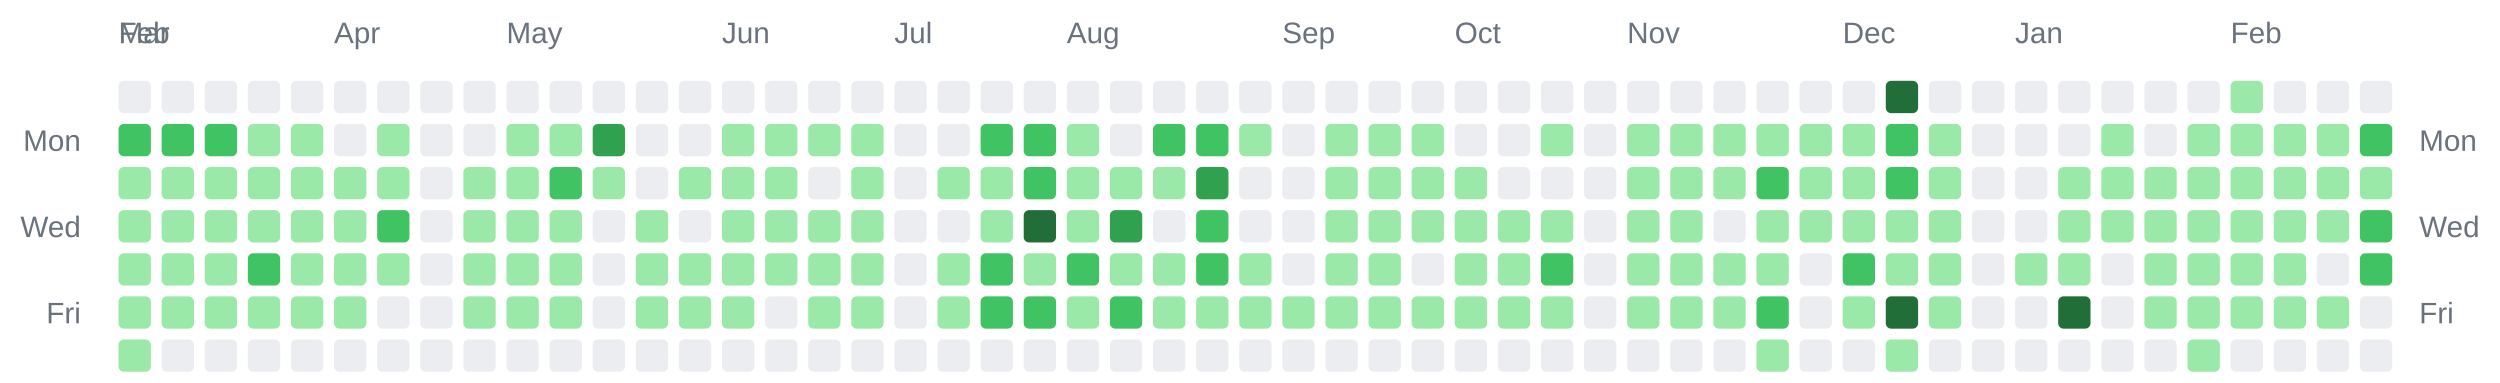
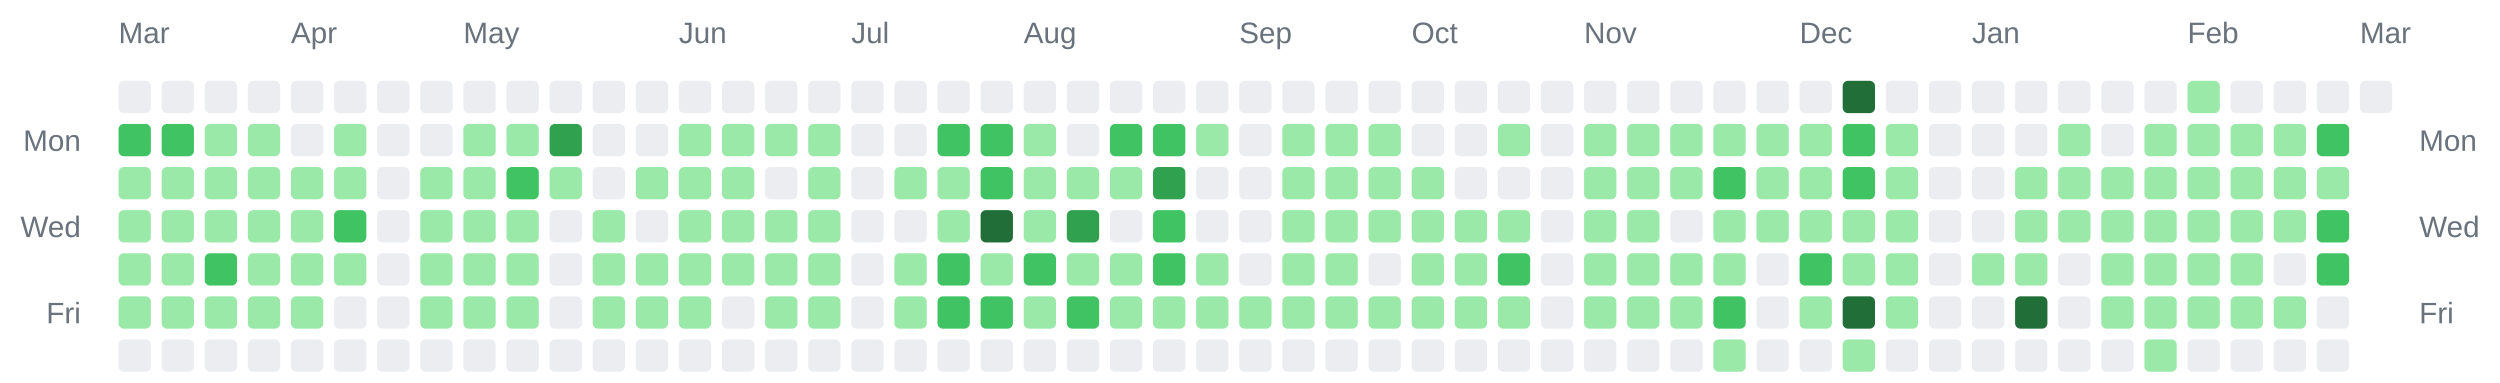
<svg xmlns="http://www.w3.org/2000/svg" width="928" height="142" viewBox="0 0 928 142" role="img" aria-label="Combined contributions calendar for donken and donken-lilly">
  <rect width="100%" height="100%" fill="transparent" /> // regular
  
  
  
-   <text x="44" y="16" font-family="Arial, Helvetica, sans-serif" font-size="11" fill="#6a737d">Feb</text>
  <text x="44" y="16" font-family="Arial, Helvetica, sans-serif" font-size="11" fill="#6a737d">Mar</text>
-   <text x="124" y="16" font-family="Arial, Helvetica, sans-serif" font-size="11" fill="#6a737d">Apr</text>
-   <text x="188" y="16" font-family="Arial, Helvetica, sans-serif" font-size="11" fill="#6a737d">May</text>
-   <text x="268" y="16" font-family="Arial, Helvetica, sans-serif" font-size="11" fill="#6a737d">Jun</text>
-   <text x="332" y="16" font-family="Arial, Helvetica, sans-serif" font-size="11" fill="#6a737d">Jul</text>
-   <text x="396" y="16" font-family="Arial, Helvetica, sans-serif" font-size="11" fill="#6a737d">Aug</text>
-   <text x="476" y="16" font-family="Arial, Helvetica, sans-serif" font-size="11" fill="#6a737d">Sep</text>
-   <text x="540" y="16" font-family="Arial, Helvetica, sans-serif" font-size="11" fill="#6a737d">Oct</text>
-   <text x="604" y="16" font-family="Arial, Helvetica, sans-serif" font-size="11" fill="#6a737d">Nov</text>
-   <text x="684" y="16" font-family="Arial, Helvetica, sans-serif" font-size="11" fill="#6a737d">Dec</text>
-   <text x="748" y="16" font-family="Arial, Helvetica, sans-serif" font-size="11" fill="#6a737d">Jan</text>
-   <text x="828" y="16" font-family="Arial, Helvetica, sans-serif" font-size="11" fill="#6a737d">Feb</text>
+   <text x="108" y="16" font-family="Arial, Helvetica, sans-serif" font-size="11" fill="#6a737d">Apr</text>
+   <text x="172" y="16" font-family="Arial, Helvetica, sans-serif" font-size="11" fill="#6a737d">May</text>
+   <text x="252" y="16" font-family="Arial, Helvetica, sans-serif" font-size="11" fill="#6a737d">Jun</text>
+   <text x="316" y="16" font-family="Arial, Helvetica, sans-serif" font-size="11" fill="#6a737d">Jul</text>
+   <text x="380" y="16" font-family="Arial, Helvetica, sans-serif" font-size="11" fill="#6a737d">Aug</text>
+   <text x="460" y="16" font-family="Arial, Helvetica, sans-serif" font-size="11" fill="#6a737d">Sep</text>
+   <text x="524" y="16" font-family="Arial, Helvetica, sans-serif" font-size="11" fill="#6a737d">Oct</text>
+   <text x="588" y="16" font-family="Arial, Helvetica, sans-serif" font-size="11" fill="#6a737d">Nov</text>
+   <text x="668" y="16" font-family="Arial, Helvetica, sans-serif" font-size="11" fill="#6a737d">Dec</text>
+   <text x="732" y="16" font-family="Arial, Helvetica, sans-serif" font-size="11" fill="#6a737d">Jan</text>
+   <text x="812" y="16" font-family="Arial, Helvetica, sans-serif" font-size="11" fill="#6a737d">Feb</text>
+   <text x="876" y="16" font-family="Arial, Helvetica, sans-serif" font-size="11" fill="#6a737d">Mar</text>
  <text x="30" y="56" text-anchor="end" font-family="Arial, Helvetica, sans-serif" font-size="11" fill="#6a737d">Mon</text>
  <text x="898" y="56" text-anchor="start" font-family="Arial, Helvetica, sans-serif" font-size="11" fill="#6a737d">Mon</text>
  <text x="30" y="88" text-anchor="end" font-family="Arial, Helvetica, sans-serif" font-size="11" fill="#6a737d">Wed</text>
  <text x="898" y="88" text-anchor="start" font-family="Arial, Helvetica, sans-serif" font-size="11" fill="#6a737d">Wed</text>
  <text x="30" y="120" text-anchor="end" font-family="Arial, Helvetica, sans-serif" font-size="11" fill="#6a737d">Fri</text>
  <text x="898" y="120" text-anchor="start" font-family="Arial, Helvetica, sans-serif" font-size="11" fill="#6a737d">Fri</text>
  <rect x="44" y="30" width="12" height="12" rx="2" ry="2" fill="#ebedf0" />
  <rect x="44" y="46" width="12" height="12" rx="2" ry="2" fill="#40c463" />
  <rect x="44" y="62" width="12" height="12" rx="2" ry="2" fill="#9be9a8" />
  <rect x="44" y="78" width="12" height="12" rx="2" ry="2" fill="#9be9a8" />
  <rect x="44" y="94" width="12" height="12" rx="2" ry="2" fill="#9be9a8" />
  <rect x="44" y="110" width="12" height="12" rx="2" ry="2" fill="#9be9a8" />
-   <rect x="44" y="126" width="12" height="12" rx="2" ry="2" fill="#9be9a8" />
+   <rect x="44" y="126" width="12" height="12" rx="2" ry="2" fill="#ebedf0" />
  <rect x="60" y="30" width="12" height="12" rx="2" ry="2" fill="#ebedf0" />
  <rect x="60" y="46" width="12" height="12" rx="2" ry="2" fill="#40c463" />
  <rect x="60" y="62" width="12" height="12" rx="2" ry="2" fill="#9be9a8" />
  <rect x="60" y="78" width="12" height="12" rx="2" ry="2" fill="#9be9a8" />
  <rect x="60" y="94" width="12" height="12" rx="2" ry="2" fill="#9be9a8" />
  <rect x="60" y="110" width="12" height="12" rx="2" ry="2" fill="#9be9a8" />
  <rect x="60" y="126" width="12" height="12" rx="2" ry="2" fill="#ebedf0" />
  <rect x="76" y="30" width="12" height="12" rx="2" ry="2" fill="#ebedf0" />
-   <rect x="76" y="46" width="12" height="12" rx="2" ry="2" fill="#40c463" />
+   <rect x="76" y="46" width="12" height="12" rx="2" ry="2" fill="#9be9a8" />
  <rect x="76" y="62" width="12" height="12" rx="2" ry="2" fill="#9be9a8" />
  <rect x="76" y="78" width="12" height="12" rx="2" ry="2" fill="#9be9a8" />
-   <rect x="76" y="94" width="12" height="12" rx="2" ry="2" fill="#9be9a8" />
+   <rect x="76" y="94" width="12" height="12" rx="2" ry="2" fill="#40c463" />
  <rect x="76" y="110" width="12" height="12" rx="2" ry="2" fill="#9be9a8" />
  <rect x="76" y="126" width="12" height="12" rx="2" ry="2" fill="#ebedf0" />
  <rect x="92" y="30" width="12" height="12" rx="2" ry="2" fill="#ebedf0" />
  <rect x="92" y="46" width="12" height="12" rx="2" ry="2" fill="#9be9a8" />
  <rect x="92" y="62" width="12" height="12" rx="2" ry="2" fill="#9be9a8" />
  <rect x="92" y="78" width="12" height="12" rx="2" ry="2" fill="#9be9a8" />
-   <rect x="92" y="94" width="12" height="12" rx="2" ry="2" fill="#40c463" />
+   <rect x="92" y="94" width="12" height="12" rx="2" ry="2" fill="#9be9a8" />
  <rect x="92" y="110" width="12" height="12" rx="2" ry="2" fill="#9be9a8" />
  <rect x="92" y="126" width="12" height="12" rx="2" ry="2" fill="#ebedf0" />
  <rect x="108" y="30" width="12" height="12" rx="2" ry="2" fill="#ebedf0" />
-   <rect x="108" y="46" width="12" height="12" rx="2" ry="2" fill="#9be9a8" />
+   <rect x="108" y="46" width="12" height="12" rx="2" ry="2" fill="#ebedf0" />
  <rect x="108" y="62" width="12" height="12" rx="2" ry="2" fill="#9be9a8" />
  <rect x="108" y="78" width="12" height="12" rx="2" ry="2" fill="#9be9a8" />
  <rect x="108" y="94" width="12" height="12" rx="2" ry="2" fill="#9be9a8" />
  <rect x="108" y="110" width="12" height="12" rx="2" ry="2" fill="#9be9a8" />
  <rect x="108" y="126" width="12" height="12" rx="2" ry="2" fill="#ebedf0" />
  <rect x="124" y="30" width="12" height="12" rx="2" ry="2" fill="#ebedf0" />
-   <rect x="124" y="46" width="12" height="12" rx="2" ry="2" fill="#ebedf0" />
+   <rect x="124" y="46" width="12" height="12" rx="2" ry="2" fill="#9be9a8" />
  <rect x="124" y="62" width="12" height="12" rx="2" ry="2" fill="#9be9a8" />
-   <rect x="124" y="78" width="12" height="12" rx="2" ry="2" fill="#9be9a8" />
+   <rect x="124" y="78" width="12" height="12" rx="2" ry="2" fill="#40c463" />
  <rect x="124" y="94" width="12" height="12" rx="2" ry="2" fill="#9be9a8" />
-   <rect x="124" y="110" width="12" height="12" rx="2" ry="2" fill="#9be9a8" />
+   <rect x="124" y="110" width="12" height="12" rx="2" ry="2" fill="#ebedf0" />
  <rect x="124" y="126" width="12" height="12" rx="2" ry="2" fill="#ebedf0" />
  <rect x="140" y="30" width="12" height="12" rx="2" ry="2" fill="#ebedf0" />
-   <rect x="140" y="46" width="12" height="12" rx="2" ry="2" fill="#9be9a8" />
-   <rect x="140" y="62" width="12" height="12" rx="2" ry="2" fill="#9be9a8" />
-   <rect x="140" y="78" width="12" height="12" rx="2" ry="2" fill="#40c463" />
-   <rect x="140" y="94" width="12" height="12" rx="2" ry="2" fill="#9be9a8" />
+   <rect x="140" y="46" width="12" height="12" rx="2" ry="2" fill="#ebedf0" />
+   <rect x="140" y="62" width="12" height="12" rx="2" ry="2" fill="#ebedf0" />
+   <rect x="140" y="78" width="12" height="12" rx="2" ry="2" fill="#ebedf0" />
+   <rect x="140" y="94" width="12" height="12" rx="2" ry="2" fill="#ebedf0" />
  <rect x="140" y="110" width="12" height="12" rx="2" ry="2" fill="#ebedf0" />
  <rect x="140" y="126" width="12" height="12" rx="2" ry="2" fill="#ebedf0" />
  <rect x="156" y="30" width="12" height="12" rx="2" ry="2" fill="#ebedf0" />
  <rect x="156" y="46" width="12" height="12" rx="2" ry="2" fill="#ebedf0" />
-   <rect x="156" y="62" width="12" height="12" rx="2" ry="2" fill="#ebedf0" />
-   <rect x="156" y="78" width="12" height="12" rx="2" ry="2" fill="#ebedf0" />
-   <rect x="156" y="94" width="12" height="12" rx="2" ry="2" fill="#ebedf0" />
-   <rect x="156" y="110" width="12" height="12" rx="2" ry="2" fill="#ebedf0" />
+   <rect x="156" y="62" width="12" height="12" rx="2" ry="2" fill="#9be9a8" />
+   <rect x="156" y="78" width="12" height="12" rx="2" ry="2" fill="#9be9a8" />
+   <rect x="156" y="94" width="12" height="12" rx="2" ry="2" fill="#9be9a8" />
+   <rect x="156" y="110" width="12" height="12" rx="2" ry="2" fill="#9be9a8" />
  <rect x="156" y="126" width="12" height="12" rx="2" ry="2" fill="#ebedf0" />
  <rect x="172" y="30" width="12" height="12" rx="2" ry="2" fill="#ebedf0" />
-   <rect x="172" y="46" width="12" height="12" rx="2" ry="2" fill="#ebedf0" />
+   <rect x="172" y="46" width="12" height="12" rx="2" ry="2" fill="#9be9a8" />
  <rect x="172" y="62" width="12" height="12" rx="2" ry="2" fill="#9be9a8" />
  <rect x="172" y="78" width="12" height="12" rx="2" ry="2" fill="#9be9a8" />
  <rect x="172" y="94" width="12" height="12" rx="2" ry="2" fill="#9be9a8" />
  <rect x="172" y="110" width="12" height="12" rx="2" ry="2" fill="#9be9a8" />
  <rect x="172" y="126" width="12" height="12" rx="2" ry="2" fill="#ebedf0" />
  <rect x="188" y="30" width="12" height="12" rx="2" ry="2" fill="#ebedf0" />
  <rect x="188" y="46" width="12" height="12" rx="2" ry="2" fill="#9be9a8" />
-   <rect x="188" y="62" width="12" height="12" rx="2" ry="2" fill="#9be9a8" />
+   <rect x="188" y="62" width="12" height="12" rx="2" ry="2" fill="#40c463" />
  <rect x="188" y="78" width="12" height="12" rx="2" ry="2" fill="#9be9a8" />
  <rect x="188" y="94" width="12" height="12" rx="2" ry="2" fill="#9be9a8" />
  <rect x="188" y="110" width="12" height="12" rx="2" ry="2" fill="#9be9a8" />
  <rect x="188" y="126" width="12" height="12" rx="2" ry="2" fill="#ebedf0" />
  <rect x="204" y="30" width="12" height="12" rx="2" ry="2" fill="#ebedf0" />
-   <rect x="204" y="46" width="12" height="12" rx="2" ry="2" fill="#9be9a8" />
-   <rect x="204" y="62" width="12" height="12" rx="2" ry="2" fill="#40c463" />
-   <rect x="204" y="78" width="12" height="12" rx="2" ry="2" fill="#9be9a8" />
-   <rect x="204" y="94" width="12" height="12" rx="2" ry="2" fill="#9be9a8" />
-   <rect x="204" y="110" width="12" height="12" rx="2" ry="2" fill="#9be9a8" />
+   <rect x="204" y="46" width="12" height="12" rx="2" ry="2" fill="#30a14e" />
+   <rect x="204" y="62" width="12" height="12" rx="2" ry="2" fill="#9be9a8" />
+   <rect x="204" y="78" width="12" height="12" rx="2" ry="2" fill="#ebedf0" />
+   <rect x="204" y="94" width="12" height="12" rx="2" ry="2" fill="#ebedf0" />
+   <rect x="204" y="110" width="12" height="12" rx="2" ry="2" fill="#ebedf0" />
  <rect x="204" y="126" width="12" height="12" rx="2" ry="2" fill="#ebedf0" />
  <rect x="220" y="30" width="12" height="12" rx="2" ry="2" fill="#ebedf0" />
-   <rect x="220" y="46" width="12" height="12" rx="2" ry="2" fill="#30a14e" />
-   <rect x="220" y="62" width="12" height="12" rx="2" ry="2" fill="#9be9a8" />
-   <rect x="220" y="78" width="12" height="12" rx="2" ry="2" fill="#ebedf0" />
-   <rect x="220" y="94" width="12" height="12" rx="2" ry="2" fill="#ebedf0" />
-   <rect x="220" y="110" width="12" height="12" rx="2" ry="2" fill="#ebedf0" />
+   <rect x="220" y="46" width="12" height="12" rx="2" ry="2" fill="#ebedf0" />
+   <rect x="220" y="62" width="12" height="12" rx="2" ry="2" fill="#ebedf0" />
+   <rect x="220" y="78" width="12" height="12" rx="2" ry="2" fill="#9be9a8" />
+   <rect x="220" y="94" width="12" height="12" rx="2" ry="2" fill="#9be9a8" />
+   <rect x="220" y="110" width="12" height="12" rx="2" ry="2" fill="#9be9a8" />
  <rect x="220" y="126" width="12" height="12" rx="2" ry="2" fill="#ebedf0" />
  <rect x="236" y="30" width="12" height="12" rx="2" ry="2" fill="#ebedf0" />
  <rect x="236" y="46" width="12" height="12" rx="2" ry="2" fill="#ebedf0" />
-   <rect x="236" y="62" width="12" height="12" rx="2" ry="2" fill="#ebedf0" />
-   <rect x="236" y="78" width="12" height="12" rx="2" ry="2" fill="#9be9a8" />
+   <rect x="236" y="62" width="12" height="12" rx="2" ry="2" fill="#9be9a8" />
+   <rect x="236" y="78" width="12" height="12" rx="2" ry="2" fill="#ebedf0" />
  <rect x="236" y="94" width="12" height="12" rx="2" ry="2" fill="#9be9a8" />
  <rect x="236" y="110" width="12" height="12" rx="2" ry="2" fill="#9be9a8" />
  <rect x="236" y="126" width="12" height="12" rx="2" ry="2" fill="#ebedf0" />
  <rect x="252" y="30" width="12" height="12" rx="2" ry="2" fill="#ebedf0" />
-   <rect x="252" y="46" width="12" height="12" rx="2" ry="2" fill="#ebedf0" />
+   <rect x="252" y="46" width="12" height="12" rx="2" ry="2" fill="#9be9a8" />
  <rect x="252" y="62" width="12" height="12" rx="2" ry="2" fill="#9be9a8" />
-   <rect x="252" y="78" width="12" height="12" rx="2" ry="2" fill="#ebedf0" />
+   <rect x="252" y="78" width="12" height="12" rx="2" ry="2" fill="#9be9a8" />
  <rect x="252" y="94" width="12" height="12" rx="2" ry="2" fill="#9be9a8" />
  <rect x="252" y="110" width="12" height="12" rx="2" ry="2" fill="#9be9a8" />
  <rect x="252" y="126" width="12" height="12" rx="2" ry="2" fill="#ebedf0" />
  <rect x="268" y="30" width="12" height="12" rx="2" ry="2" fill="#ebedf0" />
  <rect x="268" y="46" width="12" height="12" rx="2" ry="2" fill="#9be9a8" />
  <rect x="268" y="62" width="12" height="12" rx="2" ry="2" fill="#9be9a8" />
  <rect x="268" y="78" width="12" height="12" rx="2" ry="2" fill="#9be9a8" />
  <rect x="268" y="94" width="12" height="12" rx="2" ry="2" fill="#9be9a8" />
-   <rect x="268" y="110" width="12" height="12" rx="2" ry="2" fill="#9be9a8" />
+   <rect x="268" y="110" width="12" height="12" rx="2" ry="2" fill="#ebedf0" />
  <rect x="268" y="126" width="12" height="12" rx="2" ry="2" fill="#ebedf0" />
  <rect x="284" y="30" width="12" height="12" rx="2" ry="2" fill="#ebedf0" />
  <rect x="284" y="46" width="12" height="12" rx="2" ry="2" fill="#9be9a8" />
-   <rect x="284" y="62" width="12" height="12" rx="2" ry="2" fill="#9be9a8" />
+   <rect x="284" y="62" width="12" height="12" rx="2" ry="2" fill="#ebedf0" />
  <rect x="284" y="78" width="12" height="12" rx="2" ry="2" fill="#9be9a8" />
  <rect x="284" y="94" width="12" height="12" rx="2" ry="2" fill="#9be9a8" />
-   <rect x="284" y="110" width="12" height="12" rx="2" ry="2" fill="#ebedf0" />
+   <rect x="284" y="110" width="12" height="12" rx="2" ry="2" fill="#9be9a8" />
  <rect x="284" y="126" width="12" height="12" rx="2" ry="2" fill="#ebedf0" />
  <rect x="300" y="30" width="12" height="12" rx="2" ry="2" fill="#ebedf0" />
  <rect x="300" y="46" width="12" height="12" rx="2" ry="2" fill="#9be9a8" />
-   <rect x="300" y="62" width="12" height="12" rx="2" ry="2" fill="#ebedf0" />
+   <rect x="300" y="62" width="12" height="12" rx="2" ry="2" fill="#9be9a8" />
  <rect x="300" y="78" width="12" height="12" rx="2" ry="2" fill="#9be9a8" />
  <rect x="300" y="94" width="12" height="12" rx="2" ry="2" fill="#9be9a8" />
  <rect x="300" y="110" width="12" height="12" rx="2" ry="2" fill="#9be9a8" />
  <rect x="300" y="126" width="12" height="12" rx="2" ry="2" fill="#ebedf0" />
  <rect x="316" y="30" width="12" height="12" rx="2" ry="2" fill="#ebedf0" />
-   <rect x="316" y="46" width="12" height="12" rx="2" ry="2" fill="#9be9a8" />
-   <rect x="316" y="62" width="12" height="12" rx="2" ry="2" fill="#9be9a8" />
-   <rect x="316" y="78" width="12" height="12" rx="2" ry="2" fill="#9be9a8" />
-   <rect x="316" y="94" width="12" height="12" rx="2" ry="2" fill="#9be9a8" />
-   <rect x="316" y="110" width="12" height="12" rx="2" ry="2" fill="#9be9a8" />
+   <rect x="316" y="46" width="12" height="12" rx="2" ry="2" fill="#ebedf0" />
+   <rect x="316" y="62" width="12" height="12" rx="2" ry="2" fill="#ebedf0" />
+   <rect x="316" y="78" width="12" height="12" rx="2" ry="2" fill="#ebedf0" />
+   <rect x="316" y="94" width="12" height="12" rx="2" ry="2" fill="#ebedf0" />
+   <rect x="316" y="110" width="12" height="12" rx="2" ry="2" fill="#ebedf0" />
  <rect x="316" y="126" width="12" height="12" rx="2" ry="2" fill="#ebedf0" />
  <rect x="332" y="30" width="12" height="12" rx="2" ry="2" fill="#ebedf0" />
  <rect x="332" y="46" width="12" height="12" rx="2" ry="2" fill="#ebedf0" />
-   <rect x="332" y="62" width="12" height="12" rx="2" ry="2" fill="#ebedf0" />
+   <rect x="332" y="62" width="12" height="12" rx="2" ry="2" fill="#9be9a8" />
  <rect x="332" y="78" width="12" height="12" rx="2" ry="2" fill="#ebedf0" />
-   <rect x="332" y="94" width="12" height="12" rx="2" ry="2" fill="#ebedf0" />
-   <rect x="332" y="110" width="12" height="12" rx="2" ry="2" fill="#ebedf0" />
+   <rect x="332" y="94" width="12" height="12" rx="2" ry="2" fill="#9be9a8" />
+   <rect x="332" y="110" width="12" height="12" rx="2" ry="2" fill="#9be9a8" />
  <rect x="332" y="126" width="12" height="12" rx="2" ry="2" fill="#ebedf0" />
  <rect x="348" y="30" width="12" height="12" rx="2" ry="2" fill="#ebedf0" />
-   <rect x="348" y="46" width="12" height="12" rx="2" ry="2" fill="#ebedf0" />
+   <rect x="348" y="46" width="12" height="12" rx="2" ry="2" fill="#40c463" />
  <rect x="348" y="62" width="12" height="12" rx="2" ry="2" fill="#9be9a8" />
-   <rect x="348" y="78" width="12" height="12" rx="2" ry="2" fill="#ebedf0" />
-   <rect x="348" y="94" width="12" height="12" rx="2" ry="2" fill="#9be9a8" />
-   <rect x="348" y="110" width="12" height="12" rx="2" ry="2" fill="#9be9a8" />
+   <rect x="348" y="78" width="12" height="12" rx="2" ry="2" fill="#9be9a8" />
+   <rect x="348" y="94" width="12" height="12" rx="2" ry="2" fill="#40c463" />
+   <rect x="348" y="110" width="12" height="12" rx="2" ry="2" fill="#40c463" />
  <rect x="348" y="126" width="12" height="12" rx="2" ry="2" fill="#ebedf0" />
  <rect x="364" y="30" width="12" height="12" rx="2" ry="2" fill="#ebedf0" />
  <rect x="364" y="46" width="12" height="12" rx="2" ry="2" fill="#40c463" />
-   <rect x="364" y="62" width="12" height="12" rx="2" ry="2" fill="#9be9a8" />
-   <rect x="364" y="78" width="12" height="12" rx="2" ry="2" fill="#9be9a8" />
-   <rect x="364" y="94" width="12" height="12" rx="2" ry="2" fill="#40c463" />
+   <rect x="364" y="62" width="12" height="12" rx="2" ry="2" fill="#40c463" />
+   <rect x="364" y="78" width="12" height="12" rx="2" ry="2" fill="#216e39" />
+   <rect x="364" y="94" width="12" height="12" rx="2" ry="2" fill="#9be9a8" />
  <rect x="364" y="110" width="12" height="12" rx="2" ry="2" fill="#40c463" />
  <rect x="364" y="126" width="12" height="12" rx="2" ry="2" fill="#ebedf0" />
  <rect x="380" y="30" width="12" height="12" rx="2" ry="2" fill="#ebedf0" />
-   <rect x="380" y="46" width="12" height="12" rx="2" ry="2" fill="#40c463" />
-   <rect x="380" y="62" width="12" height="12" rx="2" ry="2" fill="#40c463" />
-   <rect x="380" y="78" width="12" height="12" rx="2" ry="2" fill="#216e39" />
-   <rect x="380" y="94" width="12" height="12" rx="2" ry="2" fill="#9be9a8" />
-   <rect x="380" y="110" width="12" height="12" rx="2" ry="2" fill="#40c463" />
+   <rect x="380" y="46" width="12" height="12" rx="2" ry="2" fill="#9be9a8" />
+   <rect x="380" y="62" width="12" height="12" rx="2" ry="2" fill="#9be9a8" />
+   <rect x="380" y="78" width="12" height="12" rx="2" ry="2" fill="#9be9a8" />
+   <rect x="380" y="94" width="12" height="12" rx="2" ry="2" fill="#40c463" />
+   <rect x="380" y="110" width="12" height="12" rx="2" ry="2" fill="#9be9a8" />
  <rect x="380" y="126" width="12" height="12" rx="2" ry="2" fill="#ebedf0" />
  <rect x="396" y="30" width="12" height="12" rx="2" ry="2" fill="#ebedf0" />
-   <rect x="396" y="46" width="12" height="12" rx="2" ry="2" fill="#9be9a8" />
+   <rect x="396" y="46" width="12" height="12" rx="2" ry="2" fill="#ebedf0" />
  <rect x="396" y="62" width="12" height="12" rx="2" ry="2" fill="#9be9a8" />
-   <rect x="396" y="78" width="12" height="12" rx="2" ry="2" fill="#9be9a8" />
-   <rect x="396" y="94" width="12" height="12" rx="2" ry="2" fill="#40c463" />
-   <rect x="396" y="110" width="12" height="12" rx="2" ry="2" fill="#9be9a8" />
+   <rect x="396" y="78" width="12" height="12" rx="2" ry="2" fill="#30a14e" />
+   <rect x="396" y="94" width="12" height="12" rx="2" ry="2" fill="#9be9a8" />
+   <rect x="396" y="110" width="12" height="12" rx="2" ry="2" fill="#40c463" />
  <rect x="396" y="126" width="12" height="12" rx="2" ry="2" fill="#ebedf0" />
  <rect x="412" y="30" width="12" height="12" rx="2" ry="2" fill="#ebedf0" />
-   <rect x="412" y="46" width="12" height="12" rx="2" ry="2" fill="#ebedf0" />
+   <rect x="412" y="46" width="12" height="12" rx="2" ry="2" fill="#40c463" />
  <rect x="412" y="62" width="12" height="12" rx="2" ry="2" fill="#9be9a8" />
-   <rect x="412" y="78" width="12" height="12" rx="2" ry="2" fill="#30a14e" />
+   <rect x="412" y="78" width="12" height="12" rx="2" ry="2" fill="#ebedf0" />
  <rect x="412" y="94" width="12" height="12" rx="2" ry="2" fill="#9be9a8" />
-   <rect x="412" y="110" width="12" height="12" rx="2" ry="2" fill="#40c463" />
+   <rect x="412" y="110" width="12" height="12" rx="2" ry="2" fill="#9be9a8" />
  <rect x="412" y="126" width="12" height="12" rx="2" ry="2" fill="#ebedf0" />
  <rect x="428" y="30" width="12" height="12" rx="2" ry="2" fill="#ebedf0" />
  <rect x="428" y="46" width="12" height="12" rx="2" ry="2" fill="#40c463" />
-   <rect x="428" y="62" width="12" height="12" rx="2" ry="2" fill="#9be9a8" />
-   <rect x="428" y="78" width="12" height="12" rx="2" ry="2" fill="#ebedf0" />
-   <rect x="428" y="94" width="12" height="12" rx="2" ry="2" fill="#9be9a8" />
+   <rect x="428" y="62" width="12" height="12" rx="2" ry="2" fill="#30a14e" />
+   <rect x="428" y="78" width="12" height="12" rx="2" ry="2" fill="#40c463" />
+   <rect x="428" y="94" width="12" height="12" rx="2" ry="2" fill="#40c463" />
  <rect x="428" y="110" width="12" height="12" rx="2" ry="2" fill="#9be9a8" />
  <rect x="428" y="126" width="12" height="12" rx="2" ry="2" fill="#ebedf0" />
  <rect x="444" y="30" width="12" height="12" rx="2" ry="2" fill="#ebedf0" />
-   <rect x="444" y="46" width="12" height="12" rx="2" ry="2" fill="#40c463" />
-   <rect x="444" y="62" width="12" height="12" rx="2" ry="2" fill="#30a14e" />
-   <rect x="444" y="78" width="12" height="12" rx="2" ry="2" fill="#40c463" />
-   <rect x="444" y="94" width="12" height="12" rx="2" ry="2" fill="#40c463" />
+   <rect x="444" y="46" width="12" height="12" rx="2" ry="2" fill="#9be9a8" />
+   <rect x="444" y="62" width="12" height="12" rx="2" ry="2" fill="#ebedf0" />
+   <rect x="444" y="78" width="12" height="12" rx="2" ry="2" fill="#ebedf0" />
+   <rect x="444" y="94" width="12" height="12" rx="2" ry="2" fill="#9be9a8" />
  <rect x="444" y="110" width="12" height="12" rx="2" ry="2" fill="#9be9a8" />
  <rect x="444" y="126" width="12" height="12" rx="2" ry="2" fill="#ebedf0" />
  <rect x="460" y="30" width="12" height="12" rx="2" ry="2" fill="#ebedf0" />
-   <rect x="460" y="46" width="12" height="12" rx="2" ry="2" fill="#9be9a8" />
+   <rect x="460" y="46" width="12" height="12" rx="2" ry="2" fill="#ebedf0" />
  <rect x="460" y="62" width="12" height="12" rx="2" ry="2" fill="#ebedf0" />
  <rect x="460" y="78" width="12" height="12" rx="2" ry="2" fill="#ebedf0" />
-   <rect x="460" y="94" width="12" height="12" rx="2" ry="2" fill="#9be9a8" />
+   <rect x="460" y="94" width="12" height="12" rx="2" ry="2" fill="#ebedf0" />
  <rect x="460" y="110" width="12" height="12" rx="2" ry="2" fill="#9be9a8" />
  <rect x="460" y="126" width="12" height="12" rx="2" ry="2" fill="#ebedf0" />
  <rect x="476" y="30" width="12" height="12" rx="2" ry="2" fill="#ebedf0" />
-   <rect x="476" y="46" width="12" height="12" rx="2" ry="2" fill="#ebedf0" />
-   <rect x="476" y="62" width="12" height="12" rx="2" ry="2" fill="#ebedf0" />
-   <rect x="476" y="78" width="12" height="12" rx="2" ry="2" fill="#ebedf0" />
-   <rect x="476" y="94" width="12" height="12" rx="2" ry="2" fill="#ebedf0" />
+   <rect x="476" y="46" width="12" height="12" rx="2" ry="2" fill="#9be9a8" />
+   <rect x="476" y="62" width="12" height="12" rx="2" ry="2" fill="#9be9a8" />
+   <rect x="476" y="78" width="12" height="12" rx="2" ry="2" fill="#9be9a8" />
+   <rect x="476" y="94" width="12" height="12" rx="2" ry="2" fill="#9be9a8" />
  <rect x="476" y="110" width="12" height="12" rx="2" ry="2" fill="#9be9a8" />
  <rect x="476" y="126" width="12" height="12" rx="2" ry="2" fill="#ebedf0" />
  <rect x="492" y="30" width="12" height="12" rx="2" ry="2" fill="#ebedf0" />
  <rect x="492" y="46" width="12" height="12" rx="2" ry="2" fill="#9be9a8" />
  <rect x="492" y="62" width="12" height="12" rx="2" ry="2" fill="#9be9a8" />
  <rect x="492" y="78" width="12" height="12" rx="2" ry="2" fill="#9be9a8" />
  <rect x="492" y="94" width="12" height="12" rx="2" ry="2" fill="#9be9a8" />
  <rect x="492" y="110" width="12" height="12" rx="2" ry="2" fill="#9be9a8" />
  <rect x="492" y="126" width="12" height="12" rx="2" ry="2" fill="#ebedf0" />
  <rect x="508" y="30" width="12" height="12" rx="2" ry="2" fill="#ebedf0" />
  <rect x="508" y="46" width="12" height="12" rx="2" ry="2" fill="#9be9a8" />
  <rect x="508" y="62" width="12" height="12" rx="2" ry="2" fill="#9be9a8" />
  <rect x="508" y="78" width="12" height="12" rx="2" ry="2" fill="#9be9a8" />
-   <rect x="508" y="94" width="12" height="12" rx="2" ry="2" fill="#9be9a8" />
+   <rect x="508" y="94" width="12" height="12" rx="2" ry="2" fill="#ebedf0" />
  <rect x="508" y="110" width="12" height="12" rx="2" ry="2" fill="#9be9a8" />
  <rect x="508" y="126" width="12" height="12" rx="2" ry="2" fill="#ebedf0" />
  <rect x="524" y="30" width="12" height="12" rx="2" ry="2" fill="#ebedf0" />
-   <rect x="524" y="46" width="12" height="12" rx="2" ry="2" fill="#9be9a8" />
+   <rect x="524" y="46" width="12" height="12" rx="2" ry="2" fill="#ebedf0" />
  <rect x="524" y="62" width="12" height="12" rx="2" ry="2" fill="#9be9a8" />
  <rect x="524" y="78" width="12" height="12" rx="2" ry="2" fill="#9be9a8" />
-   <rect x="524" y="94" width="12" height="12" rx="2" ry="2" fill="#ebedf0" />
+   <rect x="524" y="94" width="12" height="12" rx="2" ry="2" fill="#9be9a8" />
  <rect x="524" y="110" width="12" height="12" rx="2" ry="2" fill="#9be9a8" />
  <rect x="524" y="126" width="12" height="12" rx="2" ry="2" fill="#ebedf0" />
  <rect x="540" y="30" width="12" height="12" rx="2" ry="2" fill="#ebedf0" />
  <rect x="540" y="46" width="12" height="12" rx="2" ry="2" fill="#ebedf0" />
-   <rect x="540" y="62" width="12" height="12" rx="2" ry="2" fill="#9be9a8" />
+   <rect x="540" y="62" width="12" height="12" rx="2" ry="2" fill="#ebedf0" />
  <rect x="540" y="78" width="12" height="12" rx="2" ry="2" fill="#9be9a8" />
  <rect x="540" y="94" width="12" height="12" rx="2" ry="2" fill="#9be9a8" />
  <rect x="540" y="110" width="12" height="12" rx="2" ry="2" fill="#9be9a8" />
  <rect x="540" y="126" width="12" height="12" rx="2" ry="2" fill="#ebedf0" />
  <rect x="556" y="30" width="12" height="12" rx="2" ry="2" fill="#ebedf0" />
-   <rect x="556" y="46" width="12" height="12" rx="2" ry="2" fill="#ebedf0" />
+   <rect x="556" y="46" width="12" height="12" rx="2" ry="2" fill="#9be9a8" />
  <rect x="556" y="62" width="12" height="12" rx="2" ry="2" fill="#ebedf0" />
  <rect x="556" y="78" width="12" height="12" rx="2" ry="2" fill="#9be9a8" />
-   <rect x="556" y="94" width="12" height="12" rx="2" ry="2" fill="#9be9a8" />
+   <rect x="556" y="94" width="12" height="12" rx="2" ry="2" fill="#40c463" />
  <rect x="556" y="110" width="12" height="12" rx="2" ry="2" fill="#9be9a8" />
  <rect x="556" y="126" width="12" height="12" rx="2" ry="2" fill="#ebedf0" />
  <rect x="572" y="30" width="12" height="12" rx="2" ry="2" fill="#ebedf0" />
-   <rect x="572" y="46" width="12" height="12" rx="2" ry="2" fill="#9be9a8" />
+   <rect x="572" y="46" width="12" height="12" rx="2" ry="2" fill="#ebedf0" />
  <rect x="572" y="62" width="12" height="12" rx="2" ry="2" fill="#ebedf0" />
-   <rect x="572" y="78" width="12" height="12" rx="2" ry="2" fill="#9be9a8" />
-   <rect x="572" y="94" width="12" height="12" rx="2" ry="2" fill="#40c463" />
-   <rect x="572" y="110" width="12" height="12" rx="2" ry="2" fill="#9be9a8" />
+   <rect x="572" y="78" width="12" height="12" rx="2" ry="2" fill="#ebedf0" />
+   <rect x="572" y="94" width="12" height="12" rx="2" ry="2" fill="#ebedf0" />
+   <rect x="572" y="110" width="12" height="12" rx="2" ry="2" fill="#ebedf0" />
  <rect x="572" y="126" width="12" height="12" rx="2" ry="2" fill="#ebedf0" />
  <rect x="588" y="30" width="12" height="12" rx="2" ry="2" fill="#ebedf0" />
-   <rect x="588" y="46" width="12" height="12" rx="2" ry="2" fill="#ebedf0" />
-   <rect x="588" y="62" width="12" height="12" rx="2" ry="2" fill="#ebedf0" />
-   <rect x="588" y="78" width="12" height="12" rx="2" ry="2" fill="#ebedf0" />
-   <rect x="588" y="94" width="12" height="12" rx="2" ry="2" fill="#ebedf0" />
-   <rect x="588" y="110" width="12" height="12" rx="2" ry="2" fill="#ebedf0" />
+   <rect x="588" y="46" width="12" height="12" rx="2" ry="2" fill="#9be9a8" />
+   <rect x="588" y="62" width="12" height="12" rx="2" ry="2" fill="#9be9a8" />
+   <rect x="588" y="78" width="12" height="12" rx="2" ry="2" fill="#9be9a8" />
+   <rect x="588" y="94" width="12" height="12" rx="2" ry="2" fill="#9be9a8" />
+   <rect x="588" y="110" width="12" height="12" rx="2" ry="2" fill="#9be9a8" />
  <rect x="588" y="126" width="12" height="12" rx="2" ry="2" fill="#ebedf0" />
  <rect x="604" y="30" width="12" height="12" rx="2" ry="2" fill="#ebedf0" />
  <rect x="604" y="46" width="12" height="12" rx="2" ry="2" fill="#9be9a8" />
  <rect x="604" y="62" width="12" height="12" rx="2" ry="2" fill="#9be9a8" />
  <rect x="604" y="78" width="12" height="12" rx="2" ry="2" fill="#9be9a8" />
  <rect x="604" y="94" width="12" height="12" rx="2" ry="2" fill="#9be9a8" />
  <rect x="604" y="110" width="12" height="12" rx="2" ry="2" fill="#9be9a8" />
  <rect x="604" y="126" width="12" height="12" rx="2" ry="2" fill="#ebedf0" />
  <rect x="620" y="30" width="12" height="12" rx="2" ry="2" fill="#ebedf0" />
  <rect x="620" y="46" width="12" height="12" rx="2" ry="2" fill="#9be9a8" />
  <rect x="620" y="62" width="12" height="12" rx="2" ry="2" fill="#9be9a8" />
-   <rect x="620" y="78" width="12" height="12" rx="2" ry="2" fill="#9be9a8" />
+   <rect x="620" y="78" width="12" height="12" rx="2" ry="2" fill="#ebedf0" />
  <rect x="620" y="94" width="12" height="12" rx="2" ry="2" fill="#9be9a8" />
  <rect x="620" y="110" width="12" height="12" rx="2" ry="2" fill="#9be9a8" />
  <rect x="620" y="126" width="12" height="12" rx="2" ry="2" fill="#ebedf0" />
  <rect x="636" y="30" width="12" height="12" rx="2" ry="2" fill="#ebedf0" />
  <rect x="636" y="46" width="12" height="12" rx="2" ry="2" fill="#9be9a8" />
-   <rect x="636" y="62" width="12" height="12" rx="2" ry="2" fill="#9be9a8" />
-   <rect x="636" y="78" width="12" height="12" rx="2" ry="2" fill="#ebedf0" />
+   <rect x="636" y="62" width="12" height="12" rx="2" ry="2" fill="#40c463" />
+   <rect x="636" y="78" width="12" height="12" rx="2" ry="2" fill="#9be9a8" />
  <rect x="636" y="94" width="12" height="12" rx="2" ry="2" fill="#9be9a8" />
-   <rect x="636" y="110" width="12" height="12" rx="2" ry="2" fill="#9be9a8" />
-   <rect x="636" y="126" width="12" height="12" rx="2" ry="2" fill="#ebedf0" />
+   <rect x="636" y="110" width="12" height="12" rx="2" ry="2" fill="#40c463" />
+   <rect x="636" y="126" width="12" height="12" rx="2" ry="2" fill="#9be9a8" />
  <rect x="652" y="30" width="12" height="12" rx="2" ry="2" fill="#ebedf0" />
  <rect x="652" y="46" width="12" height="12" rx="2" ry="2" fill="#9be9a8" />
-   <rect x="652" y="62" width="12" height="12" rx="2" ry="2" fill="#40c463" />
+   <rect x="652" y="62" width="12" height="12" rx="2" ry="2" fill="#9be9a8" />
  <rect x="652" y="78" width="12" height="12" rx="2" ry="2" fill="#9be9a8" />
-   <rect x="652" y="94" width="12" height="12" rx="2" ry="2" fill="#9be9a8" />
-   <rect x="652" y="110" width="12" height="12" rx="2" ry="2" fill="#40c463" />
-   <rect x="652" y="126" width="12" height="12" rx="2" ry="2" fill="#9be9a8" />
+   <rect x="652" y="94" width="12" height="12" rx="2" ry="2" fill="#ebedf0" />
+   <rect x="652" y="110" width="12" height="12" rx="2" ry="2" fill="#ebedf0" />
+   <rect x="652" y="126" width="12" height="12" rx="2" ry="2" fill="#ebedf0" />
  <rect x="668" y="30" width="12" height="12" rx="2" ry="2" fill="#ebedf0" />
  <rect x="668" y="46" width="12" height="12" rx="2" ry="2" fill="#9be9a8" />
  <rect x="668" y="62" width="12" height="12" rx="2" ry="2" fill="#9be9a8" />
  <rect x="668" y="78" width="12" height="12" rx="2" ry="2" fill="#9be9a8" />
-   <rect x="668" y="94" width="12" height="12" rx="2" ry="2" fill="#ebedf0" />
-   <rect x="668" y="110" width="12" height="12" rx="2" ry="2" fill="#ebedf0" />
+   <rect x="668" y="94" width="12" height="12" rx="2" ry="2" fill="#40c463" />
+   <rect x="668" y="110" width="12" height="12" rx="2" ry="2" fill="#9be9a8" />
  <rect x="668" y="126" width="12" height="12" rx="2" ry="2" fill="#ebedf0" />
-   <rect x="684" y="30" width="12" height="12" rx="2" ry="2" fill="#ebedf0" />
-   <rect x="684" y="46" width="12" height="12" rx="2" ry="2" fill="#9be9a8" />
-   <rect x="684" y="62" width="12" height="12" rx="2" ry="2" fill="#9be9a8" />
+   <rect x="684" y="30" width="12" height="12" rx="2" ry="2" fill="#216e39" />
+   <rect x="684" y="46" width="12" height="12" rx="2" ry="2" fill="#40c463" />
+   <rect x="684" y="62" width="12" height="12" rx="2" ry="2" fill="#40c463" />
  <rect x="684" y="78" width="12" height="12" rx="2" ry="2" fill="#9be9a8" />
-   <rect x="684" y="94" width="12" height="12" rx="2" ry="2" fill="#40c463" />
-   <rect x="684" y="110" width="12" height="12" rx="2" ry="2" fill="#9be9a8" />
-   <rect x="684" y="126" width="12" height="12" rx="2" ry="2" fill="#ebedf0" />
-   <rect x="700" y="30" width="12" height="12" rx="2" ry="2" fill="#216e39" />
-   <rect x="700" y="46" width="12" height="12" rx="2" ry="2" fill="#40c463" />
-   <rect x="700" y="62" width="12" height="12" rx="2" ry="2" fill="#40c463" />
+   <rect x="684" y="94" width="12" height="12" rx="2" ry="2" fill="#9be9a8" />
+   <rect x="684" y="110" width="12" height="12" rx="2" ry="2" fill="#216e39" />
+   <rect x="684" y="126" width="12" height="12" rx="2" ry="2" fill="#9be9a8" />
+   <rect x="700" y="30" width="12" height="12" rx="2" ry="2" fill="#ebedf0" />
+   <rect x="700" y="46" width="12" height="12" rx="2" ry="2" fill="#9be9a8" />
+   <rect x="700" y="62" width="12" height="12" rx="2" ry="2" fill="#9be9a8" />
  <rect x="700" y="78" width="12" height="12" rx="2" ry="2" fill="#9be9a8" />
  <rect x="700" y="94" width="12" height="12" rx="2" ry="2" fill="#9be9a8" />
-   <rect x="700" y="110" width="12" height="12" rx="2" ry="2" fill="#216e39" />
-   <rect x="700" y="126" width="12" height="12" rx="2" ry="2" fill="#9be9a8" />
+   <rect x="700" y="110" width="12" height="12" rx="2" ry="2" fill="#9be9a8" />
+   <rect x="700" y="126" width="12" height="12" rx="2" ry="2" fill="#ebedf0" />
  <rect x="716" y="30" width="12" height="12" rx="2" ry="2" fill="#ebedf0" />
-   <rect x="716" y="46" width="12" height="12" rx="2" ry="2" fill="#9be9a8" />
-   <rect x="716" y="62" width="12" height="12" rx="2" ry="2" fill="#9be9a8" />
-   <rect x="716" y="78" width="12" height="12" rx="2" ry="2" fill="#9be9a8" />
-   <rect x="716" y="94" width="12" height="12" rx="2" ry="2" fill="#9be9a8" />
-   <rect x="716" y="110" width="12" height="12" rx="2" ry="2" fill="#9be9a8" />
+   <rect x="716" y="46" width="12" height="12" rx="2" ry="2" fill="#ebedf0" />
+   <rect x="716" y="62" width="12" height="12" rx="2" ry="2" fill="#ebedf0" />
+   <rect x="716" y="78" width="12" height="12" rx="2" ry="2" fill="#ebedf0" />
+   <rect x="716" y="94" width="12" height="12" rx="2" ry="2" fill="#ebedf0" />
+   <rect x="716" y="110" width="12" height="12" rx="2" ry="2" fill="#ebedf0" />
  <rect x="716" y="126" width="12" height="12" rx="2" ry="2" fill="#ebedf0" />
  <rect x="732" y="30" width="12" height="12" rx="2" ry="2" fill="#ebedf0" />
  <rect x="732" y="46" width="12" height="12" rx="2" ry="2" fill="#ebedf0" />
  <rect x="732" y="62" width="12" height="12" rx="2" ry="2" fill="#ebedf0" />
  <rect x="732" y="78" width="12" height="12" rx="2" ry="2" fill="#ebedf0" />
-   <rect x="732" y="94" width="12" height="12" rx="2" ry="2" fill="#ebedf0" />
+   <rect x="732" y="94" width="12" height="12" rx="2" ry="2" fill="#9be9a8" />
  <rect x="732" y="110" width="12" height="12" rx="2" ry="2" fill="#ebedf0" />
  <rect x="732" y="126" width="12" height="12" rx="2" ry="2" fill="#ebedf0" />
  <rect x="748" y="30" width="12" height="12" rx="2" ry="2" fill="#ebedf0" />
  <rect x="748" y="46" width="12" height="12" rx="2" ry="2" fill="#ebedf0" />
-   <rect x="748" y="62" width="12" height="12" rx="2" ry="2" fill="#ebedf0" />
-   <rect x="748" y="78" width="12" height="12" rx="2" ry="2" fill="#ebedf0" />
+   <rect x="748" y="62" width="12" height="12" rx="2" ry="2" fill="#9be9a8" />
+   <rect x="748" y="78" width="12" height="12" rx="2" ry="2" fill="#9be9a8" />
  <rect x="748" y="94" width="12" height="12" rx="2" ry="2" fill="#9be9a8" />
-   <rect x="748" y="110" width="12" height="12" rx="2" ry="2" fill="#ebedf0" />
+   <rect x="748" y="110" width="12" height="12" rx="2" ry="2" fill="#216e39" />
  <rect x="748" y="126" width="12" height="12" rx="2" ry="2" fill="#ebedf0" />
  <rect x="764" y="30" width="12" height="12" rx="2" ry="2" fill="#ebedf0" />
-   <rect x="764" y="46" width="12" height="12" rx="2" ry="2" fill="#ebedf0" />
+   <rect x="764" y="46" width="12" height="12" rx="2" ry="2" fill="#9be9a8" />
  <rect x="764" y="62" width="12" height="12" rx="2" ry="2" fill="#9be9a8" />
  <rect x="764" y="78" width="12" height="12" rx="2" ry="2" fill="#9be9a8" />
-   <rect x="764" y="94" width="12" height="12" rx="2" ry="2" fill="#9be9a8" />
-   <rect x="764" y="110" width="12" height="12" rx="2" ry="2" fill="#216e39" />
+   <rect x="764" y="94" width="12" height="12" rx="2" ry="2" fill="#ebedf0" />
+   <rect x="764" y="110" width="12" height="12" rx="2" ry="2" fill="#ebedf0" />
  <rect x="764" y="126" width="12" height="12" rx="2" ry="2" fill="#ebedf0" />
  <rect x="780" y="30" width="12" height="12" rx="2" ry="2" fill="#ebedf0" />
-   <rect x="780" y="46" width="12" height="12" rx="2" ry="2" fill="#9be9a8" />
+   <rect x="780" y="46" width="12" height="12" rx="2" ry="2" fill="#ebedf0" />
  <rect x="780" y="62" width="12" height="12" rx="2" ry="2" fill="#9be9a8" />
  <rect x="780" y="78" width="12" height="12" rx="2" ry="2" fill="#9be9a8" />
-   <rect x="780" y="94" width="12" height="12" rx="2" ry="2" fill="#ebedf0" />
-   <rect x="780" y="110" width="12" height="12" rx="2" ry="2" fill="#ebedf0" />
+   <rect x="780" y="94" width="12" height="12" rx="2" ry="2" fill="#9be9a8" />
+   <rect x="780" y="110" width="12" height="12" rx="2" ry="2" fill="#9be9a8" />
  <rect x="780" y="126" width="12" height="12" rx="2" ry="2" fill="#ebedf0" />
  <rect x="796" y="30" width="12" height="12" rx="2" ry="2" fill="#ebedf0" />
-   <rect x="796" y="46" width="12" height="12" rx="2" ry="2" fill="#ebedf0" />
+   <rect x="796" y="46" width="12" height="12" rx="2" ry="2" fill="#9be9a8" />
  <rect x="796" y="62" width="12" height="12" rx="2" ry="2" fill="#9be9a8" />
  <rect x="796" y="78" width="12" height="12" rx="2" ry="2" fill="#9be9a8" />
  <rect x="796" y="94" width="12" height="12" rx="2" ry="2" fill="#9be9a8" />
  <rect x="796" y="110" width="12" height="12" rx="2" ry="2" fill="#9be9a8" />
-   <rect x="796" y="126" width="12" height="12" rx="2" ry="2" fill="#ebedf0" />
-   <rect x="812" y="30" width="12" height="12" rx="2" ry="2" fill="#ebedf0" />
+   <rect x="796" y="126" width="12" height="12" rx="2" ry="2" fill="#9be9a8" />
+   <rect x="812" y="30" width="12" height="12" rx="2" ry="2" fill="#9be9a8" />
  <rect x="812" y="46" width="12" height="12" rx="2" ry="2" fill="#9be9a8" />
  <rect x="812" y="62" width="12" height="12" rx="2" ry="2" fill="#9be9a8" />
  <rect x="812" y="78" width="12" height="12" rx="2" ry="2" fill="#9be9a8" />
  <rect x="812" y="94" width="12" height="12" rx="2" ry="2" fill="#9be9a8" />
  <rect x="812" y="110" width="12" height="12" rx="2" ry="2" fill="#9be9a8" />
-   <rect x="812" y="126" width="12" height="12" rx="2" ry="2" fill="#9be9a8" />
-   <rect x="828" y="30" width="12" height="12" rx="2" ry="2" fill="#9be9a8" />
+   <rect x="812" y="126" width="12" height="12" rx="2" ry="2" fill="#ebedf0" />
+   <rect x="828" y="30" width="12" height="12" rx="2" ry="2" fill="#ebedf0" />
  <rect x="828" y="46" width="12" height="12" rx="2" ry="2" fill="#9be9a8" />
  <rect x="828" y="62" width="12" height="12" rx="2" ry="2" fill="#9be9a8" />
  <rect x="828" y="78" width="12" height="12" rx="2" ry="2" fill="#9be9a8" />
  <rect x="828" y="94" width="12" height="12" rx="2" ry="2" fill="#9be9a8" />
  <rect x="828" y="110" width="12" height="12" rx="2" ry="2" fill="#9be9a8" />
  <rect x="828" y="126" width="12" height="12" rx="2" ry="2" fill="#ebedf0" />
  <rect x="844" y="30" width="12" height="12" rx="2" ry="2" fill="#ebedf0" />
  <rect x="844" y="46" width="12" height="12" rx="2" ry="2" fill="#9be9a8" />
  <rect x="844" y="62" width="12" height="12" rx="2" ry="2" fill="#9be9a8" />
  <rect x="844" y="78" width="12" height="12" rx="2" ry="2" fill="#9be9a8" />
-   <rect x="844" y="94" width="12" height="12" rx="2" ry="2" fill="#9be9a8" />
+   <rect x="844" y="94" width="12" height="12" rx="2" ry="2" fill="#ebedf0" />
  <rect x="844" y="110" width="12" height="12" rx="2" ry="2" fill="#9be9a8" />
  <rect x="844" y="126" width="12" height="12" rx="2" ry="2" fill="#ebedf0" />
  <rect x="860" y="30" width="12" height="12" rx="2" ry="2" fill="#ebedf0" />
-   <rect x="860" y="46" width="12" height="12" rx="2" ry="2" fill="#9be9a8" />
+   <rect x="860" y="46" width="12" height="12" rx="2" ry="2" fill="#40c463" />
  <rect x="860" y="62" width="12" height="12" rx="2" ry="2" fill="#9be9a8" />
-   <rect x="860" y="78" width="12" height="12" rx="2" ry="2" fill="#9be9a8" />
-   <rect x="860" y="94" width="12" height="12" rx="2" ry="2" fill="#ebedf0" />
-   <rect x="860" y="110" width="12" height="12" rx="2" ry="2" fill="#9be9a8" />
+   <rect x="860" y="78" width="12" height="12" rx="2" ry="2" fill="#40c463" />
+   <rect x="860" y="94" width="12" height="12" rx="2" ry="2" fill="#40c463" />
+   <rect x="860" y="110" width="12" height="12" rx="2" ry="2" fill="#ebedf0" />
  <rect x="860" y="126" width="12" height="12" rx="2" ry="2" fill="#ebedf0" />
  <rect x="876" y="30" width="12" height="12" rx="2" ry="2" fill="#ebedf0" />
-   <rect x="876" y="46" width="12" height="12" rx="2" ry="2" fill="#40c463" />
-   <rect x="876" y="62" width="12" height="12" rx="2" ry="2" fill="#9be9a8" />
-   <rect x="876" y="78" width="12" height="12" rx="2" ry="2" fill="#40c463" />
-   <rect x="876" y="94" width="12" height="12" rx="2" ry="2" fill="#40c463" />
-   <rect x="876" y="110" width="12" height="12" rx="2" ry="2" fill="#ebedf0" />
-   <rect x="876" y="126" width="12" height="12" rx="2" ry="2" fill="#ebedf0" />
</svg>
